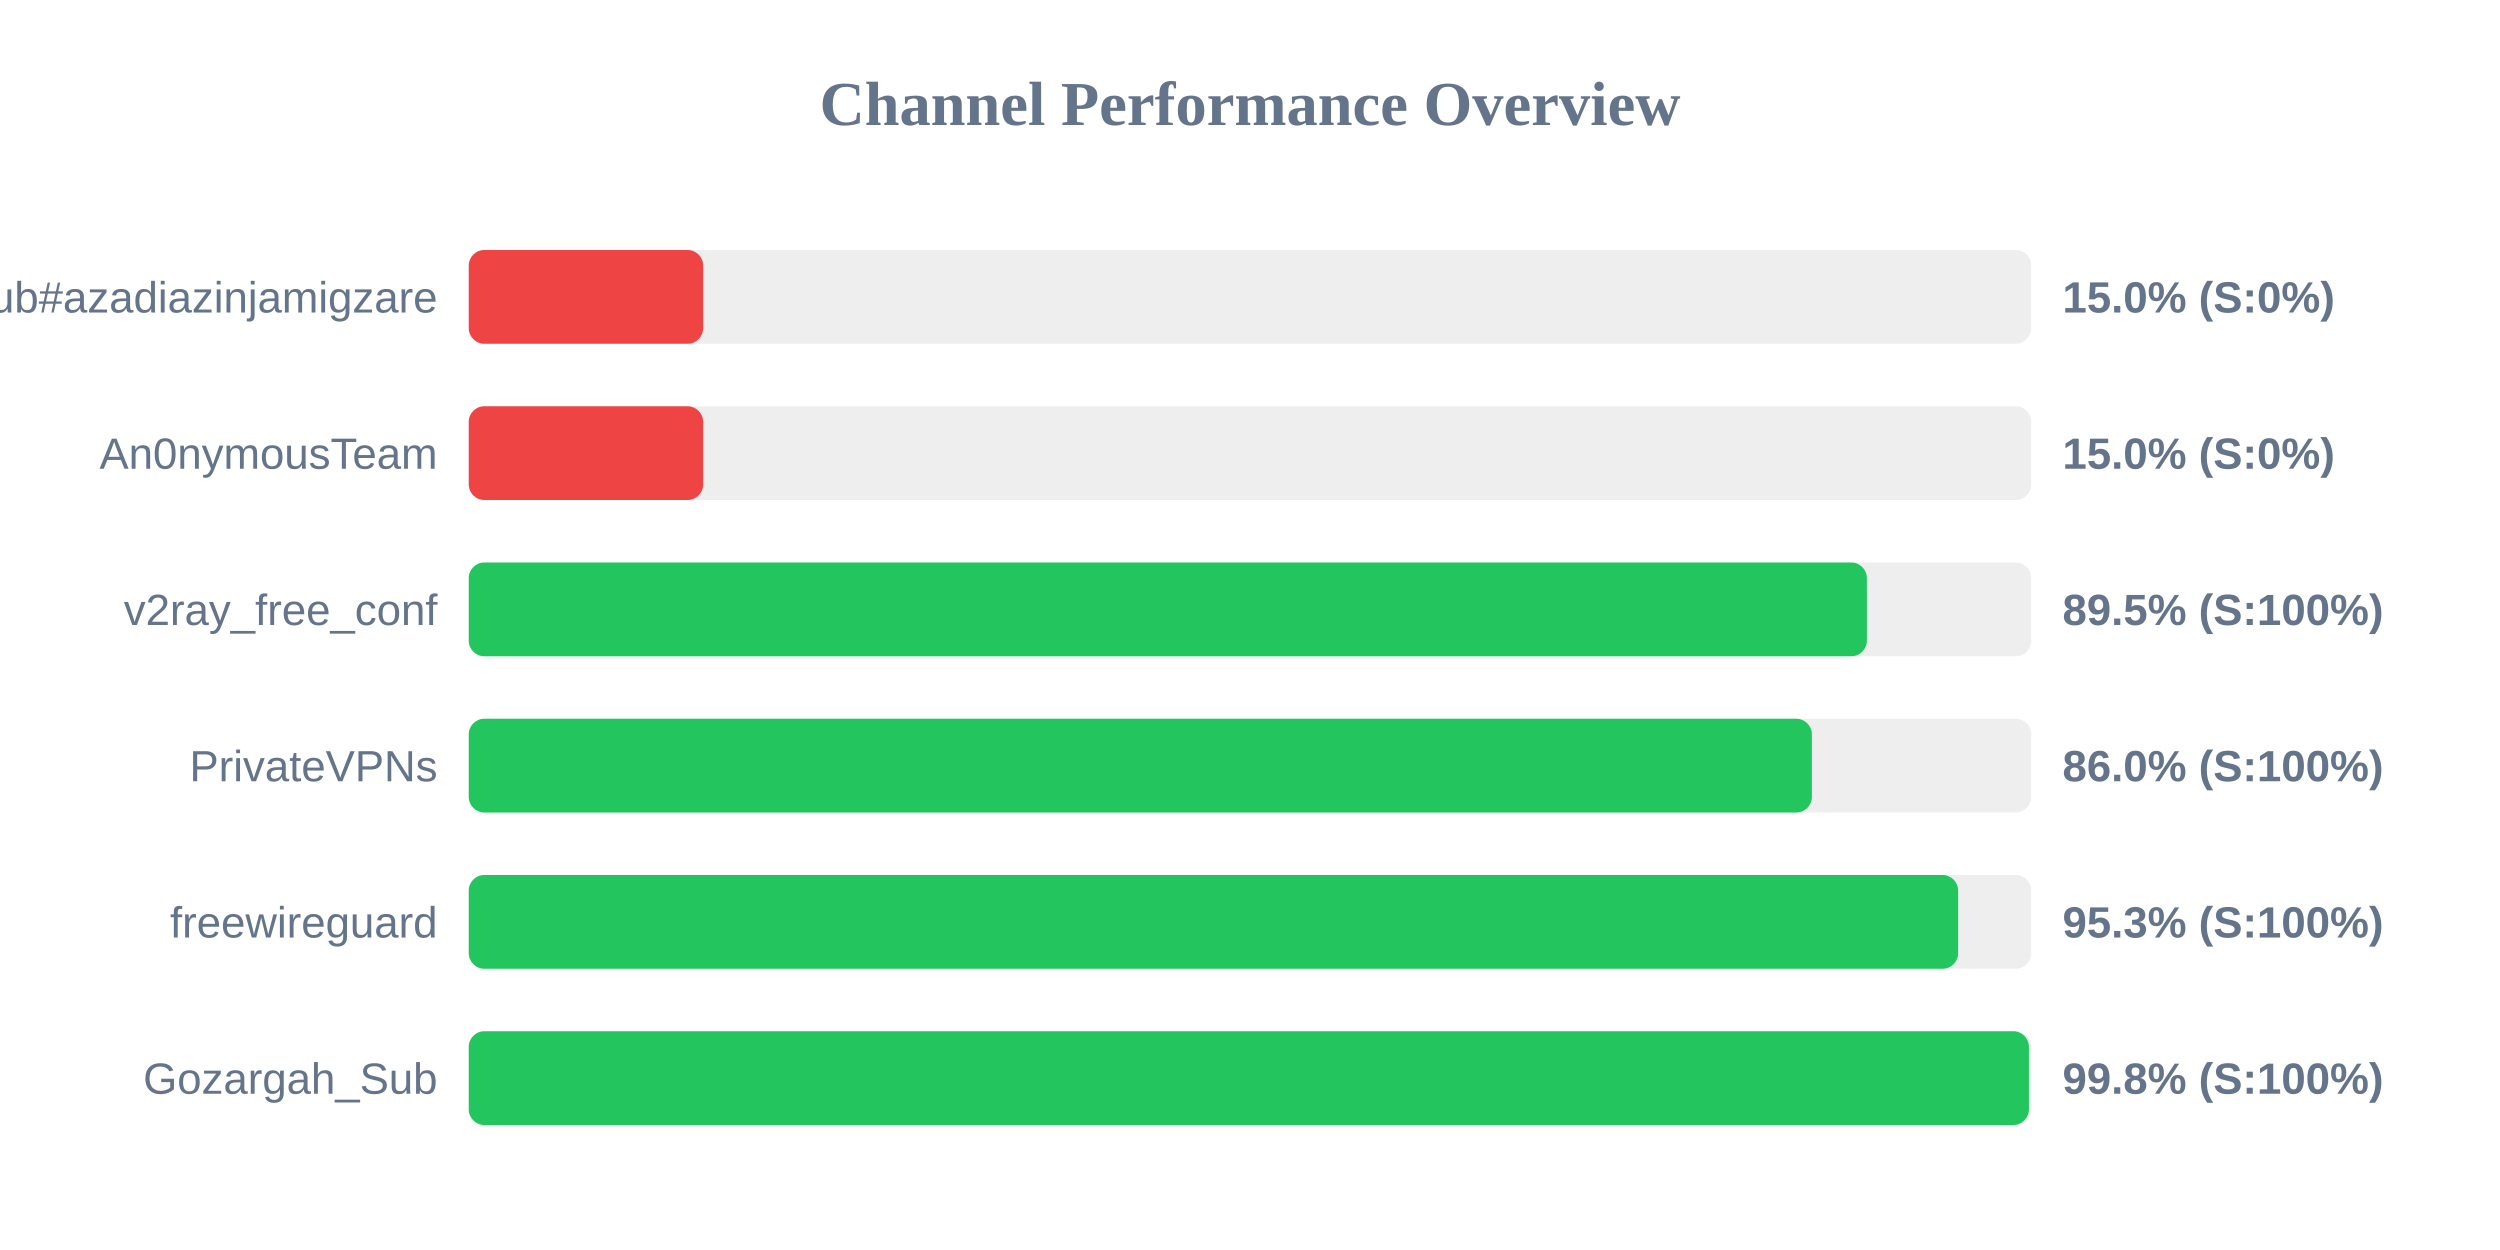
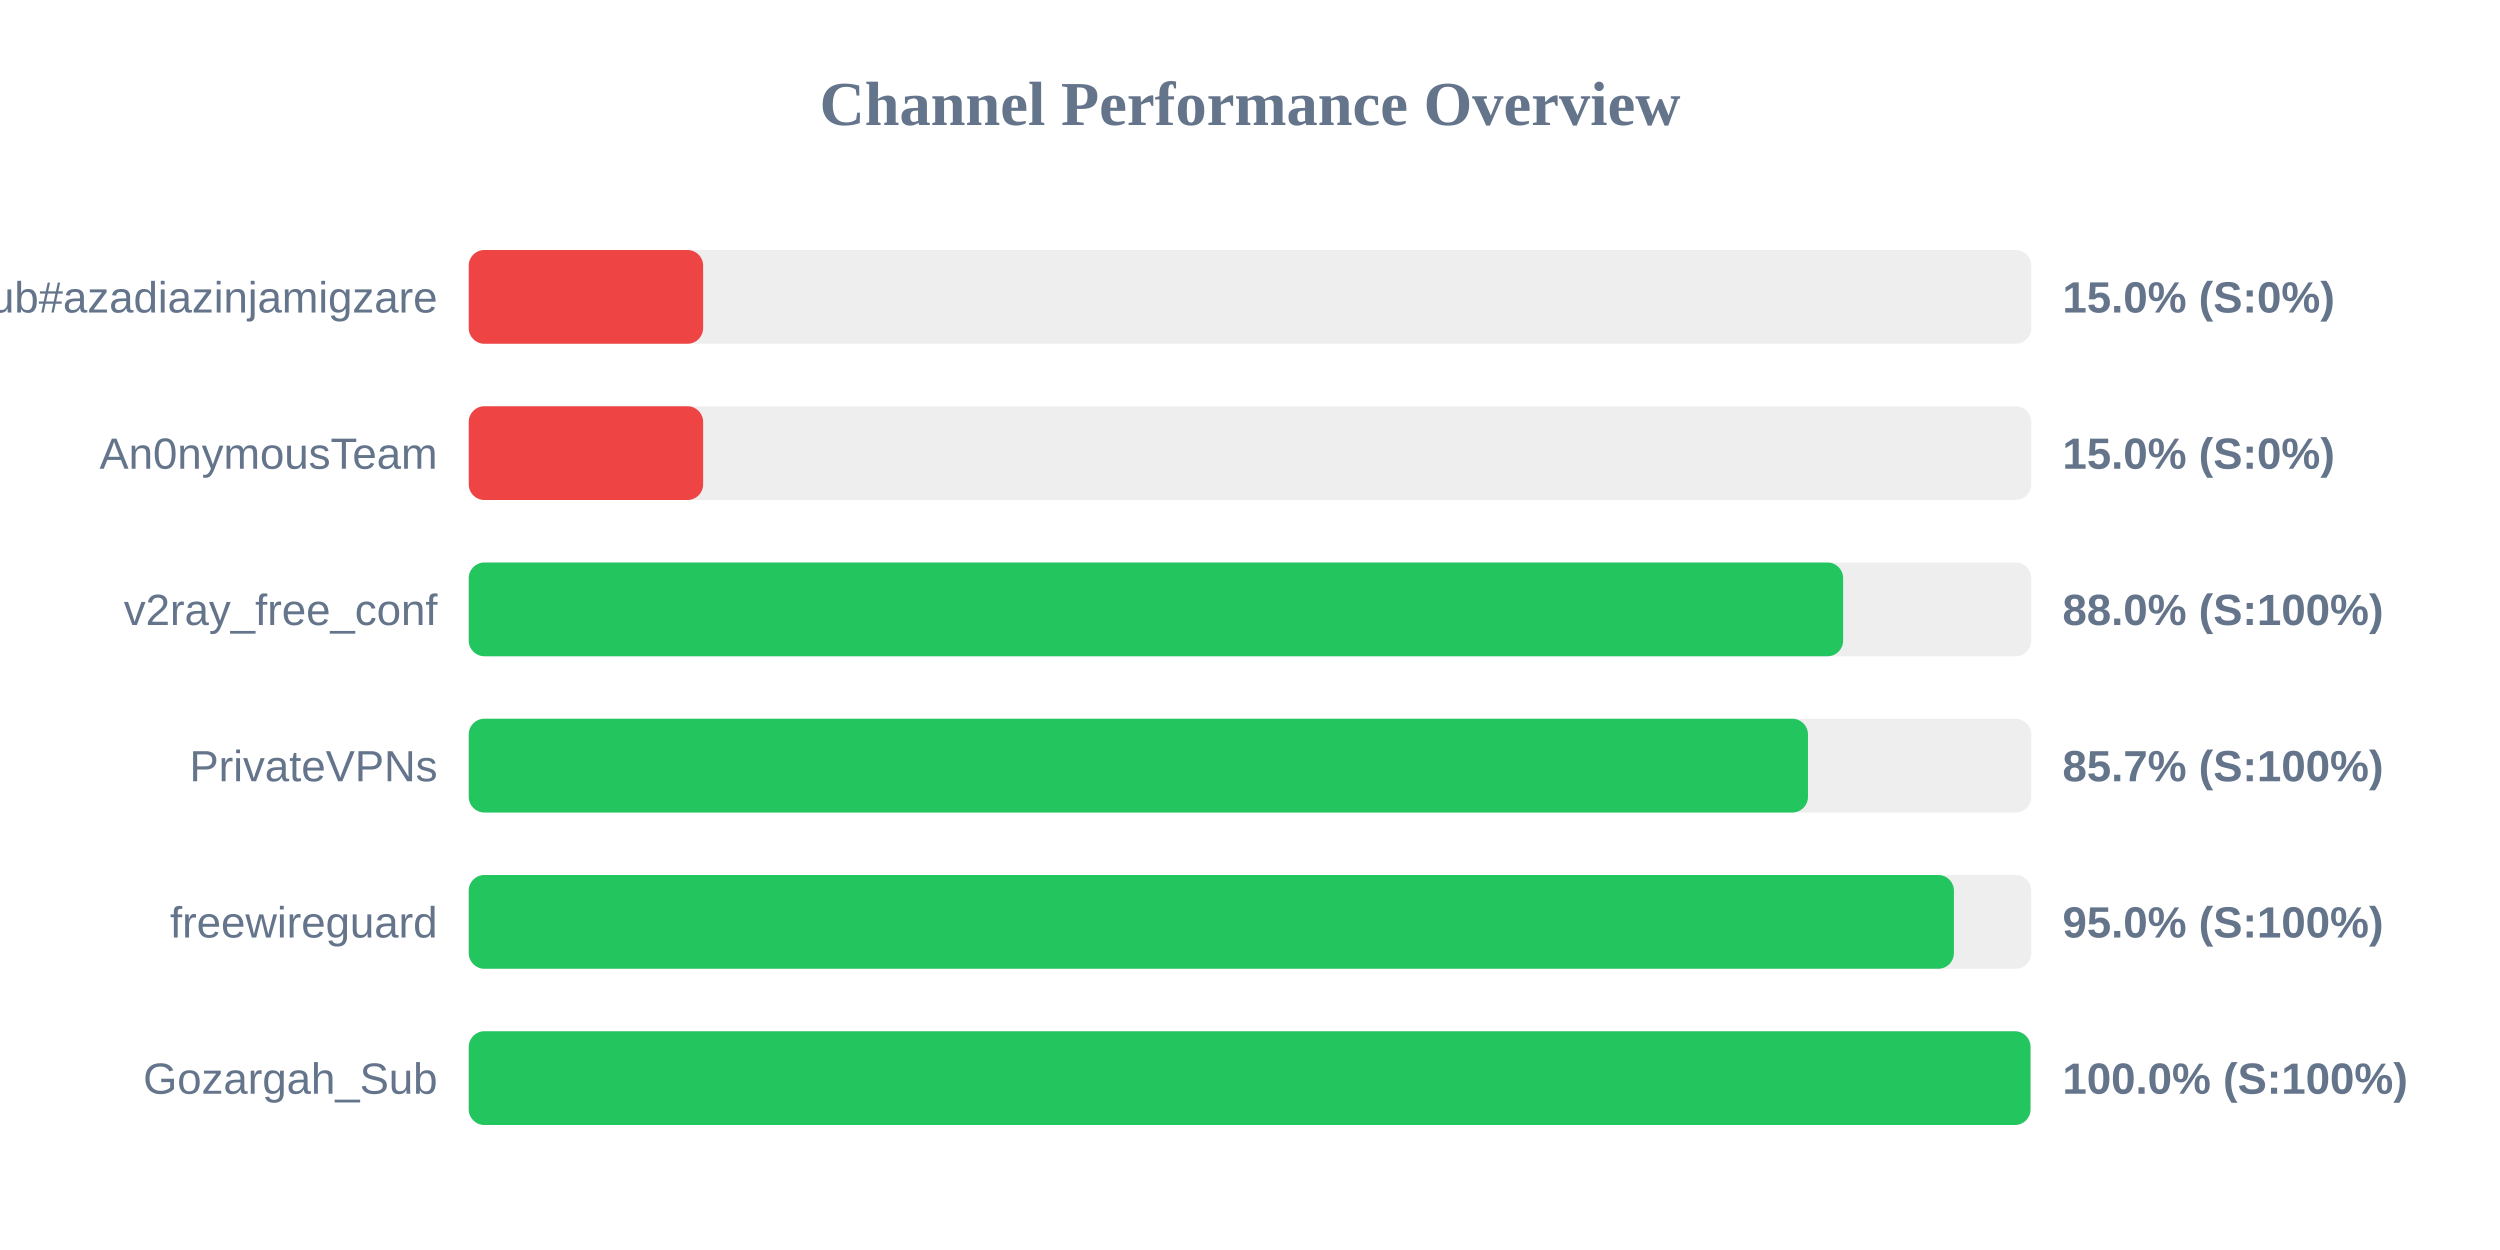
<svg xmlns="http://www.w3.org/2000/svg" width="800" height="400" version="1.1">
  <style>
        .row { font: 14px Arial; fill: #64748b; }
        .score { font: bold 14px Arial; fill: #64748b; }
    </style>
  <text x="400" y="40" text-anchor="middle" font-size="20px" font-weight="bold" fill="#64748b">Channel Performance Overview</text>
  <rect x="150" y="80" width="500" height="30" fill="#eee" rx="5" />
  <rect x="150" y="80" width="75.0" height="30" fill="#ef4444" rx="5" />
  <text x="140" y="100" text-anchor="end" class="row">Sub#azadiazinjamigzare</text>
  <text x="660" y="100" text-anchor="start" class="score">15.0% (S:0%)</text>
  <rect x="150" y="130" width="500" height="30" fill="#eee" rx="5" />
  <rect x="150" y="130" width="75.0" height="30" fill="#ef4444" rx="5" />
  <text x="140" y="150" text-anchor="end" class="row">An0nymousTeam</text>
  <text x="660" y="150" text-anchor="start" class="score">15.0% (S:0%)</text>
  <rect x="150" y="180" width="500" height="30" fill="#eee" rx="5" />
-   <rect x="150" y="180" width="447.4" height="30" fill="#22c55e" rx="5" />
+   <rect x="150" y="180" width="439.8" height="30" fill="#22c55e" rx="5" />
  <text x="140" y="200" text-anchor="end" class="row">v2ray_free_conf</text>
-   <text x="660" y="200" text-anchor="start" class="score">89.5% (S:100%)</text>
+   <text x="660" y="200" text-anchor="start" class="score">88.0% (S:100%)</text>
  <rect x="150" y="230" width="500" height="30" fill="#eee" rx="5" />
-   <rect x="150" y="230" width="429.8" height="30" fill="#22c55e" rx="5" />
+   <rect x="150" y="230" width="428.55" height="30" fill="#22c55e" rx="5" />
  <text x="140" y="250" text-anchor="end" class="row">PrivateVPNs</text>
-   <text x="660" y="250" text-anchor="start" class="score">86.0% (S:100%)</text>
+   <text x="660" y="250" text-anchor="start" class="score">85.7% (S:100%)</text>
  <rect x="150" y="280" width="500" height="30" fill="#eee" rx="5" />
-   <rect x="150" y="280" width="476.6" height="30" fill="#22c55e" rx="5" />
+   <rect x="150" y="280" width="475.25" height="30" fill="#22c55e" rx="5" />
  <text x="140" y="300" text-anchor="end" class="row">freewireguard</text>
-   <text x="660" y="300" text-anchor="start" class="score">95.3% (S:100%)</text>
+   <text x="660" y="300" text-anchor="start" class="score">95.0% (S:100%)</text>
  <rect x="150" y="330" width="500" height="30" fill="#eee" rx="5" />
-   <rect x="150" y="330" width="499.25" height="30" fill="#22c55e" rx="5" />
+   <rect x="150" y="330" width="499.75" height="30" fill="#22c55e" rx="5" />
  <text x="140" y="350" text-anchor="end" class="row">Gozargah_Sub</text>
-   <text x="660" y="350" text-anchor="start" class="score">99.8% (S:100%)</text>
+   <text x="660" y="350" text-anchor="start" class="score">100.0% (S:100%)</text>
</svg>
